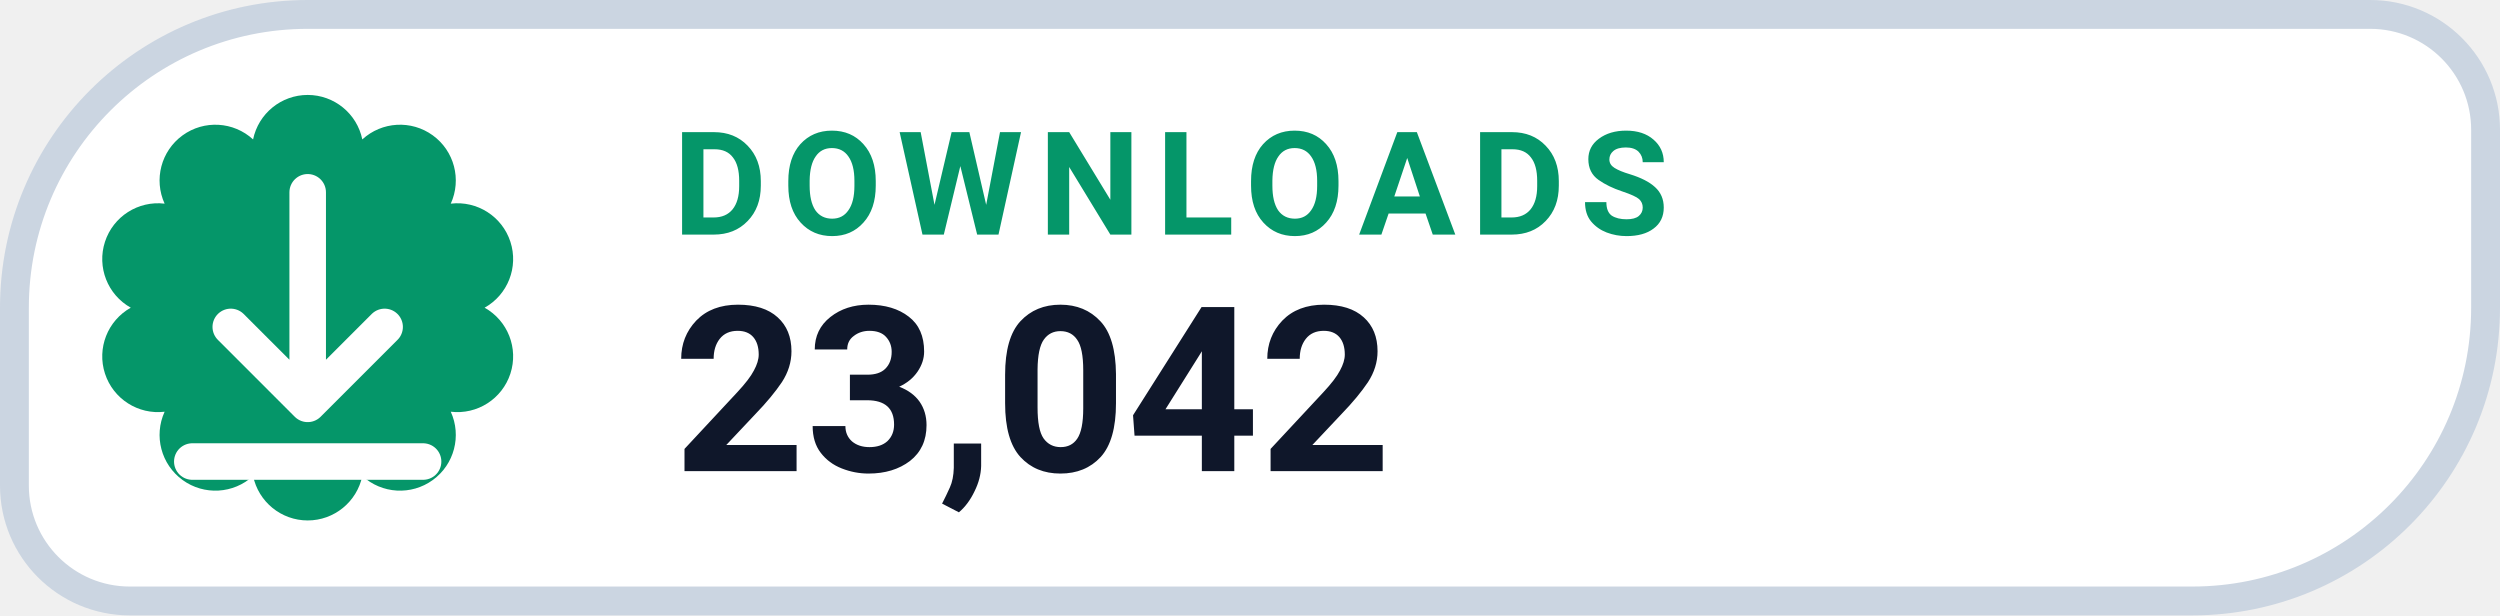
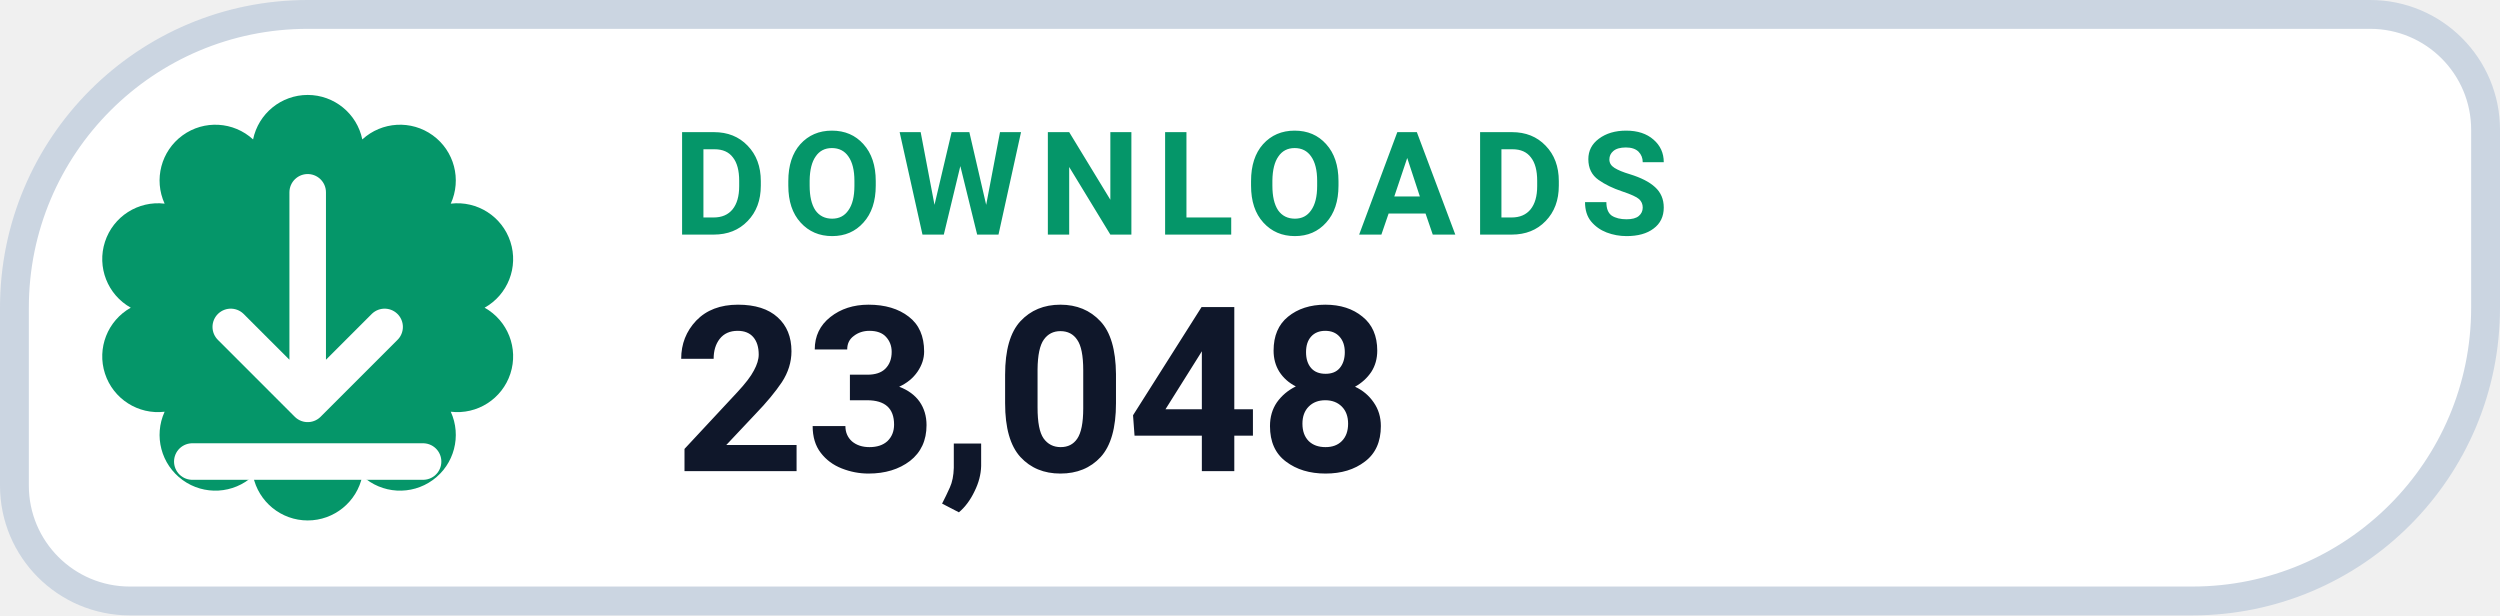
- <svg xmlns="http://www.w3.org/2000/svg" width="130" height="32" viewBox="0 0 130 32" role="img" aria-label="DOWNLOADS 23,042">
+ <svg xmlns="http://www.w3.org/2000/svg" width="130" height="32" viewBox="0 0 130 32" role="img" aria-label="DOWNLOADS 23,048">
  <path d="M 16.00 0.75 H 123.25 A 6.00 6.00 0 0 1 129.25 6.75 V 16.00 A 15.25 15.25 0 0 1 114.00 31.25 H 6.75 A 6.00 6.00 0 0 1 0.75 25.25 V 16.00 A 15.25 15.25 0 0 1 16.00 0.75 Z" fill="#FFFFFF" stroke="#CBD5E1" stroke-width="1.5" />
  <path d="M 13.16 7.25 A 2.90 2.90 0 0 1 18.84 7.25 A 2.90 2.90 0 0 1 23.44 10.59 A 2.90 2.90 0 0 1 25.20 16.00 A 2.90 2.90 0 0 1 23.44 21.41 A 2.90 2.90 0 0 1 18.84 24.75 A 2.90 2.90 0 0 1 13.16 24.75 A 2.90 2.90 0 0 1 8.56 21.41 A 2.90 2.90 0 0 1 6.80 16.00 A 2.90 2.90 0 0 1 8.56 10.59 A 2.90 2.90 0 0 1 13.16 7.25 Z" fill="#059669" />
  <g transform="translate(16 16)" style="color:#FFFFFF;">
    <path d="M0 -6 v11 m0 0 l4 -4 m-4 4 l-4 -4 M-6 8 h12" fill="none" stroke="currentColor" stroke-width="1.9" stroke-linecap="round" stroke-linejoin="round" />
  </g>
  <text x="35" y="12.2" fill="#059669" font-family="-apple-system,BlinkMacSystemFont,'Segoe UI',Roboto,Helvetica,Arial,sans-serif" font-size="7.5" font-weight="700" letter-spacing=".8">DOWNLOADS</text>
-   <text x="35" y="24.5" fill="#0F172A" font-family="-apple-system,BlinkMacSystemFont,'Segoe UI',Roboto,Helvetica,Arial,sans-serif" font-size="12" font-weight="750">23,042</text>
+   <text x="35" y="24.5" fill="#0F172A" font-family="-apple-system,BlinkMacSystemFont,'Segoe UI',Roboto,Helvetica,Arial,sans-serif" font-size="12" font-weight="750">23,048</text>
</svg>
